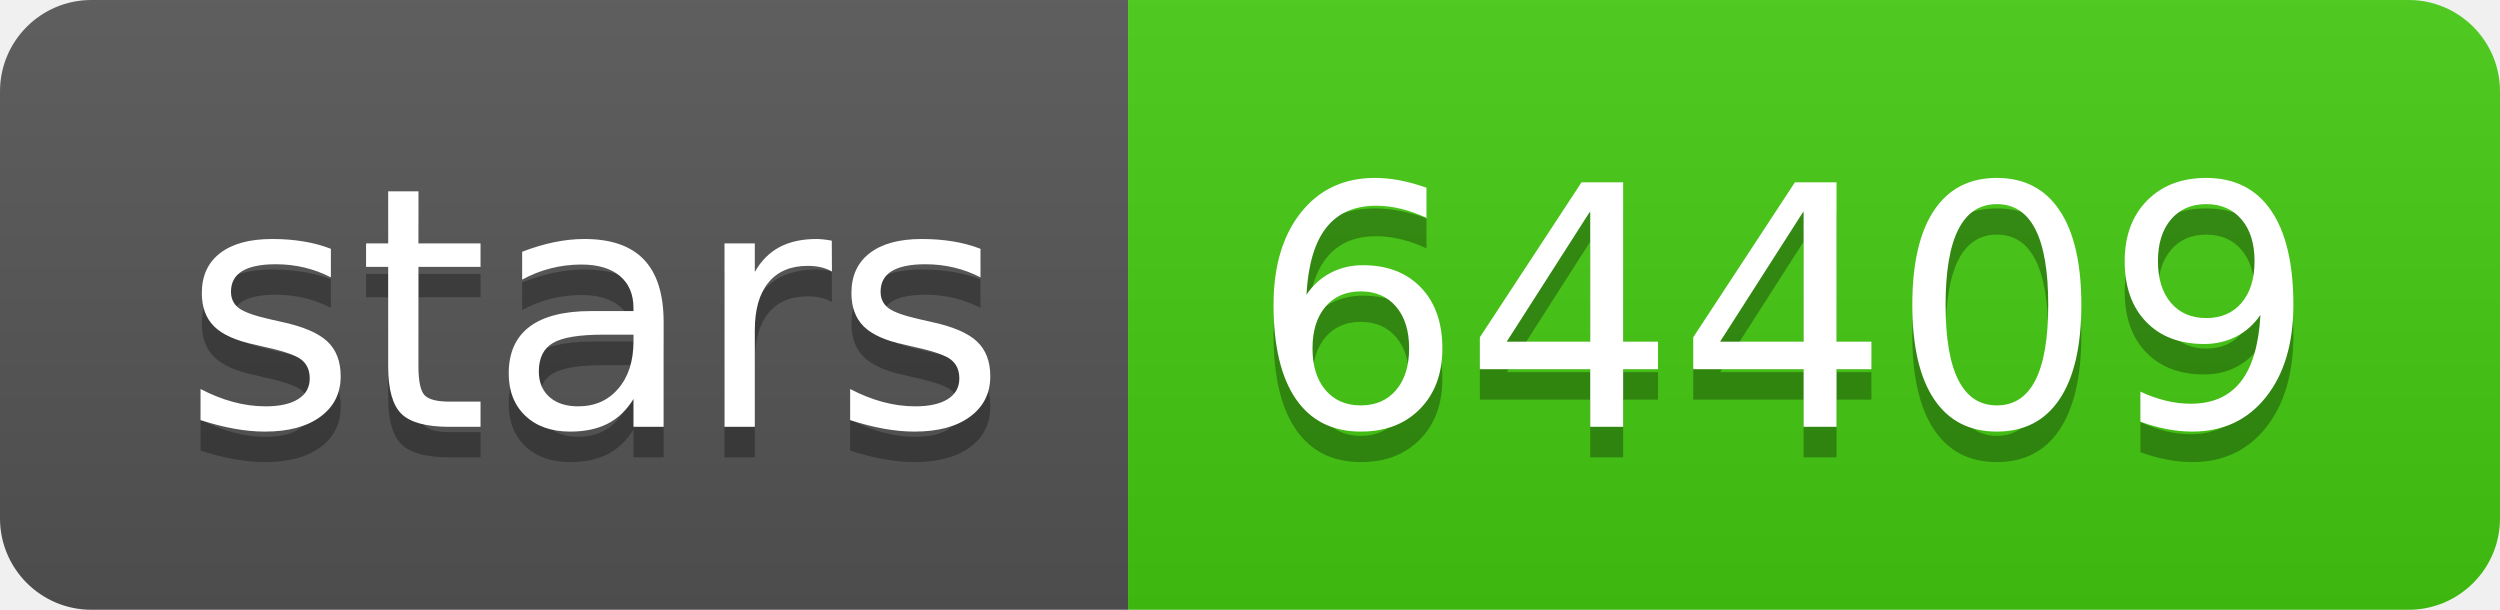
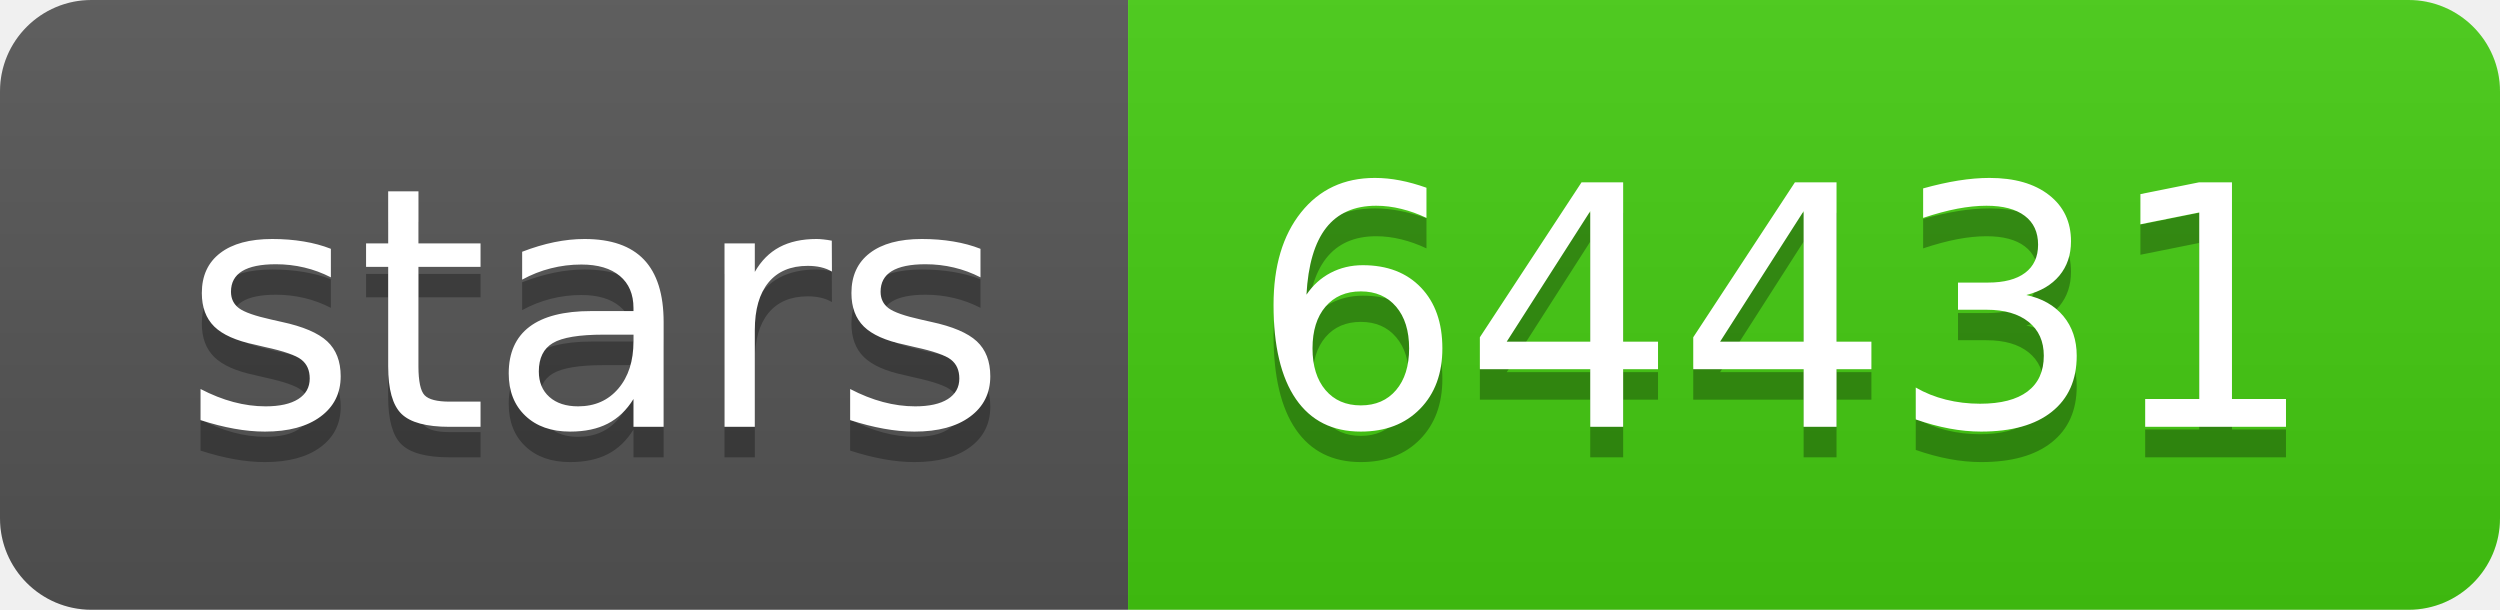
- <svg xmlns="http://www.w3.org/2000/svg" width="82" height="20" role="img" aria-label="stars: 64409">
+ <svg xmlns="http://www.w3.org/2000/svg" width="82" height="20" role="img" aria-label="stars: 64431">
  <linearGradient id="s" x2="0" y2="100%">
    <stop offset="0" stop-color="#bbb" stop-opacity=".1" />
    <stop offset="1" stop-opacity=".1" />
  </linearGradient>
  <clipPath id="r">
    <rect width="82" height="20" rx="3" fill="#fff" />
  </clipPath>
  <g clip-path="url(#r)">
    <rect width="37" height="20" fill="#555" />
    <rect x="37" width="45" height="20" fill="#4c1" />
    <rect width="82" height="20" fill="url(#s)" />
  </g>
  <g fill="#fff" text-anchor="middle" font-family="Verdana,Geneva,DejaVu Sans,sans-serif" text-rendering="geometricPrecision" font-size="110">
    <text aria-hidden="true" x="195" y="150" fill="#010101" fill-opacity=".3" transform="scale(.1)" textLength="270">stars</text>
    <text x="195" y="140" transform="scale(.1)" fill="#fff" textLength="270">stars</text>
-     <text aria-hidden="true" x="585" y="150" fill="#010101" fill-opacity=".3" transform="scale(.1)" textLength="350">64409</text>
-     <text x="585" y="140" transform="scale(.1)" fill="#fff" textLength="350">64409</text>
+     <text aria-hidden="true" x="585" y="150" fill="#010101" fill-opacity=".3" transform="scale(.1)" textLength="350">64431</text>
+     <text x="585" y="140" transform="scale(.1)" fill="#fff" textLength="350">64431</text>
  </g>
</svg>
